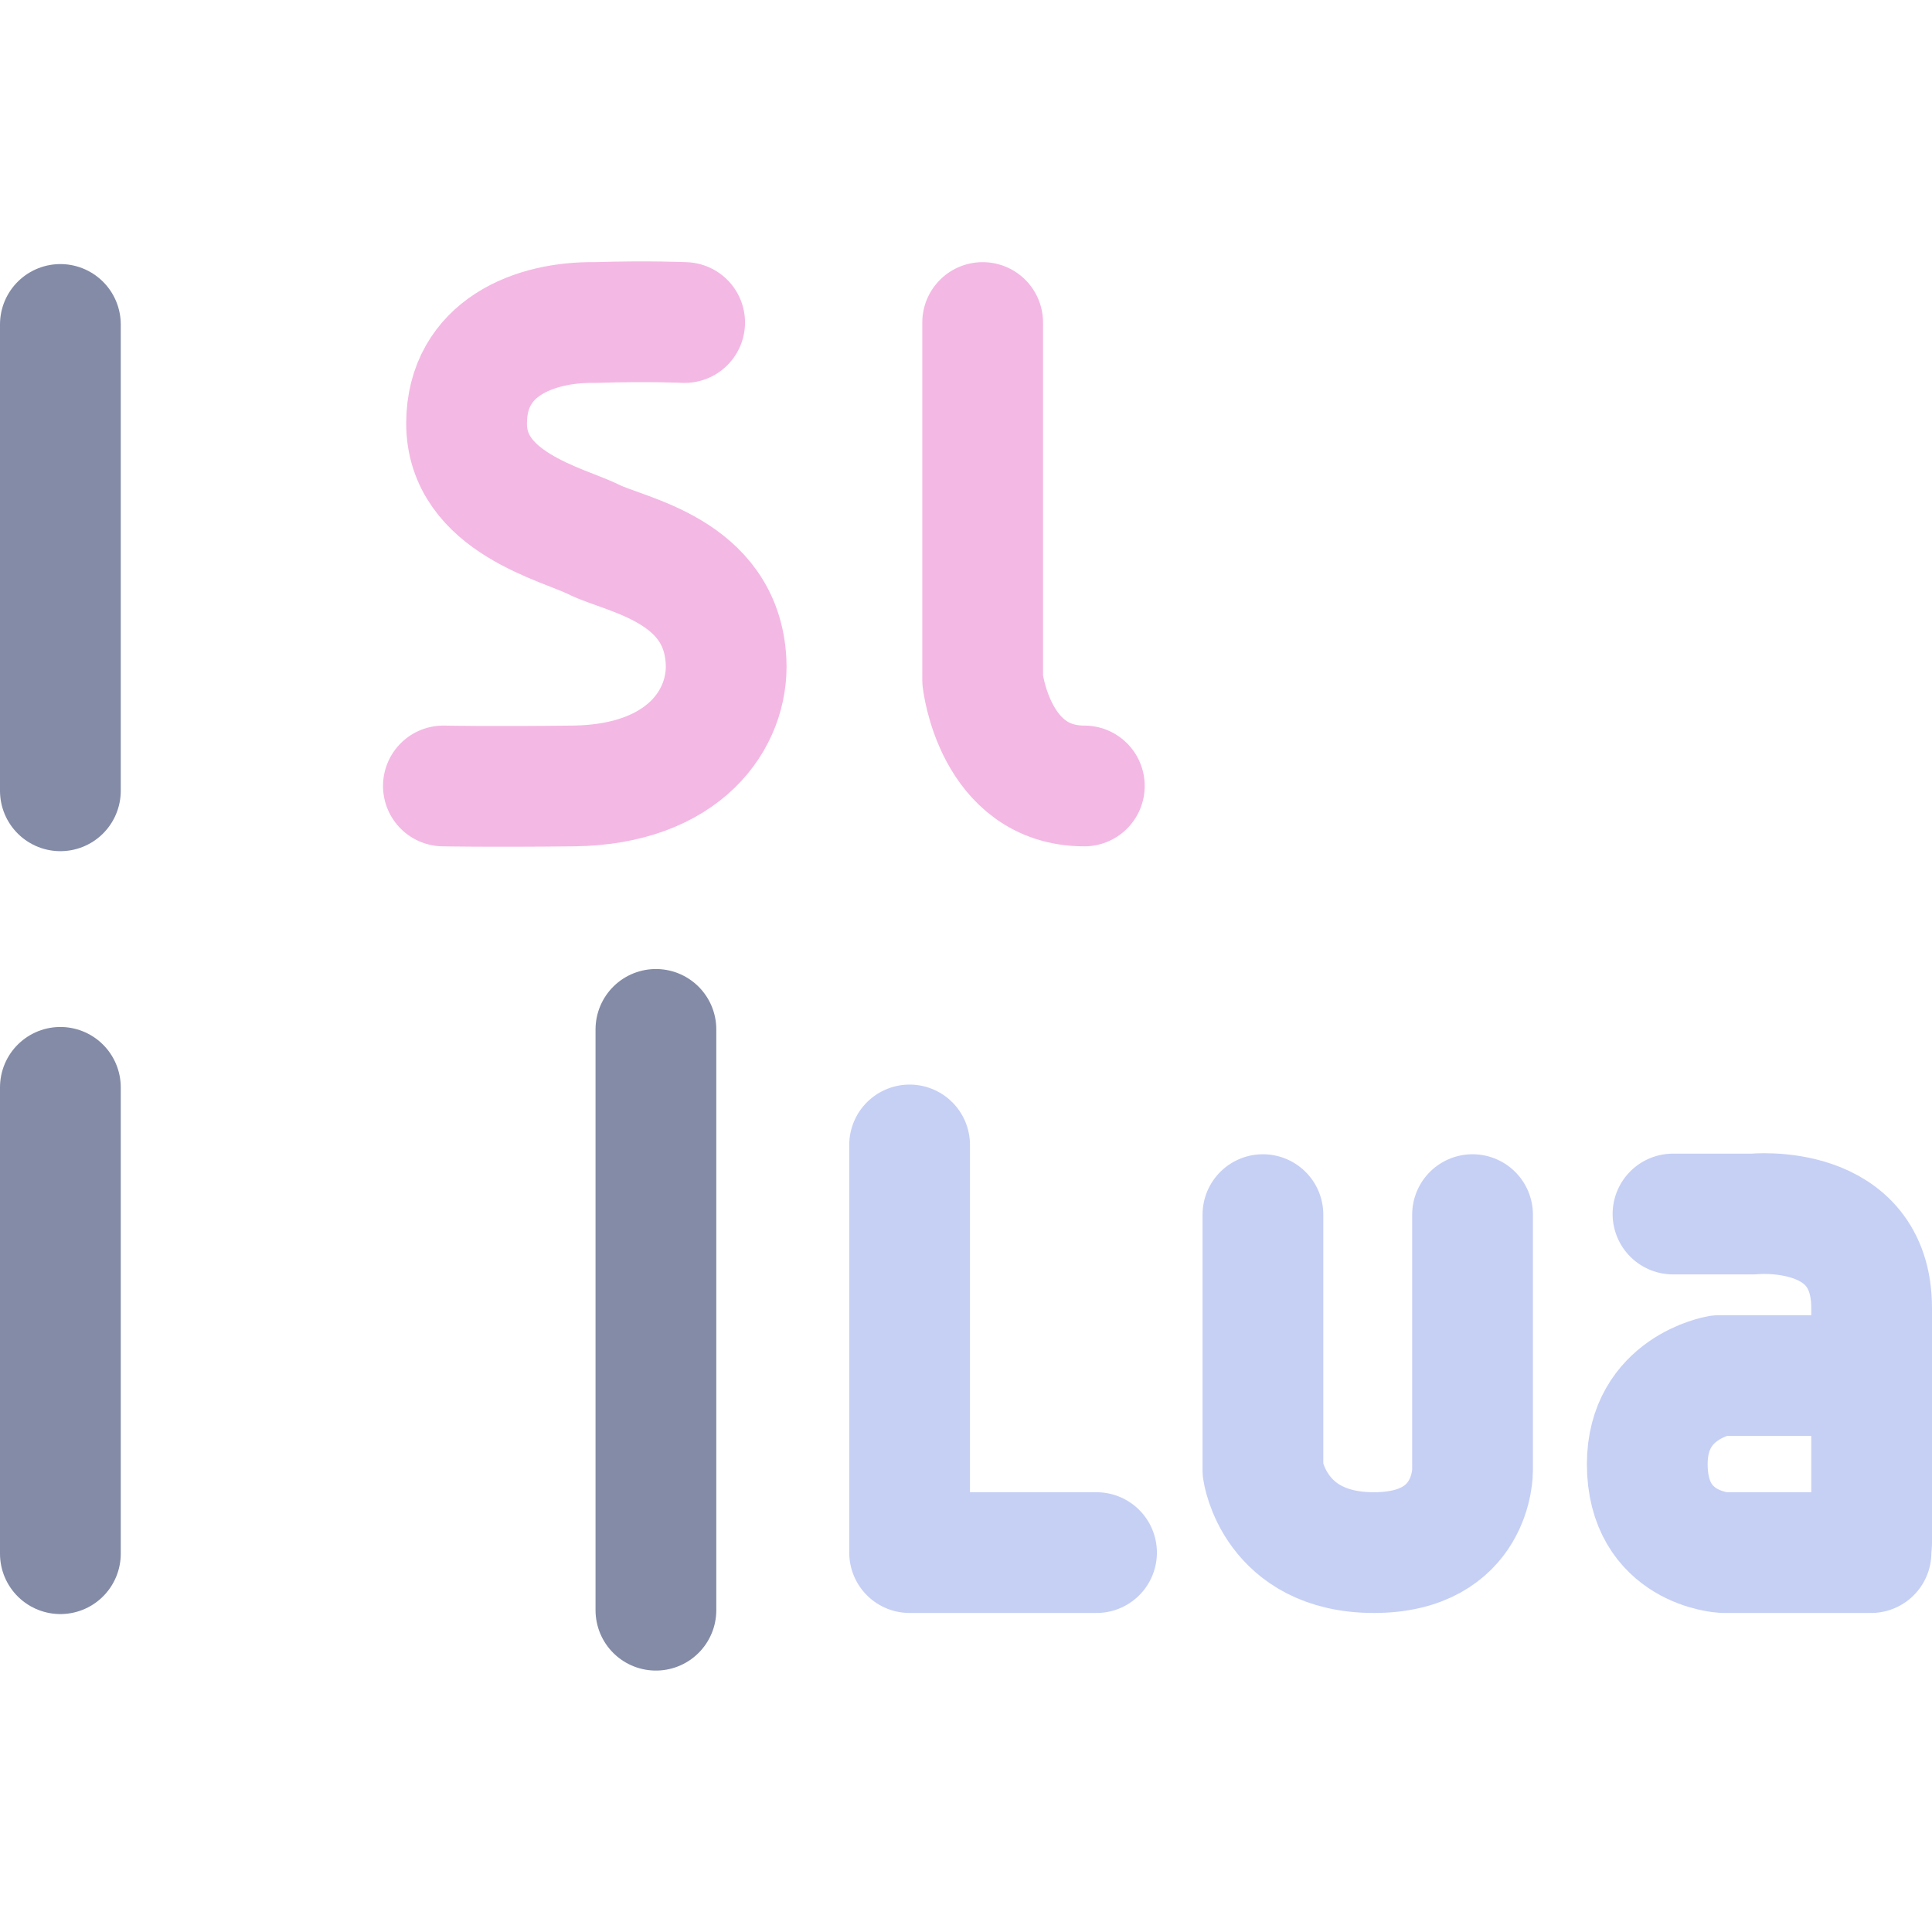
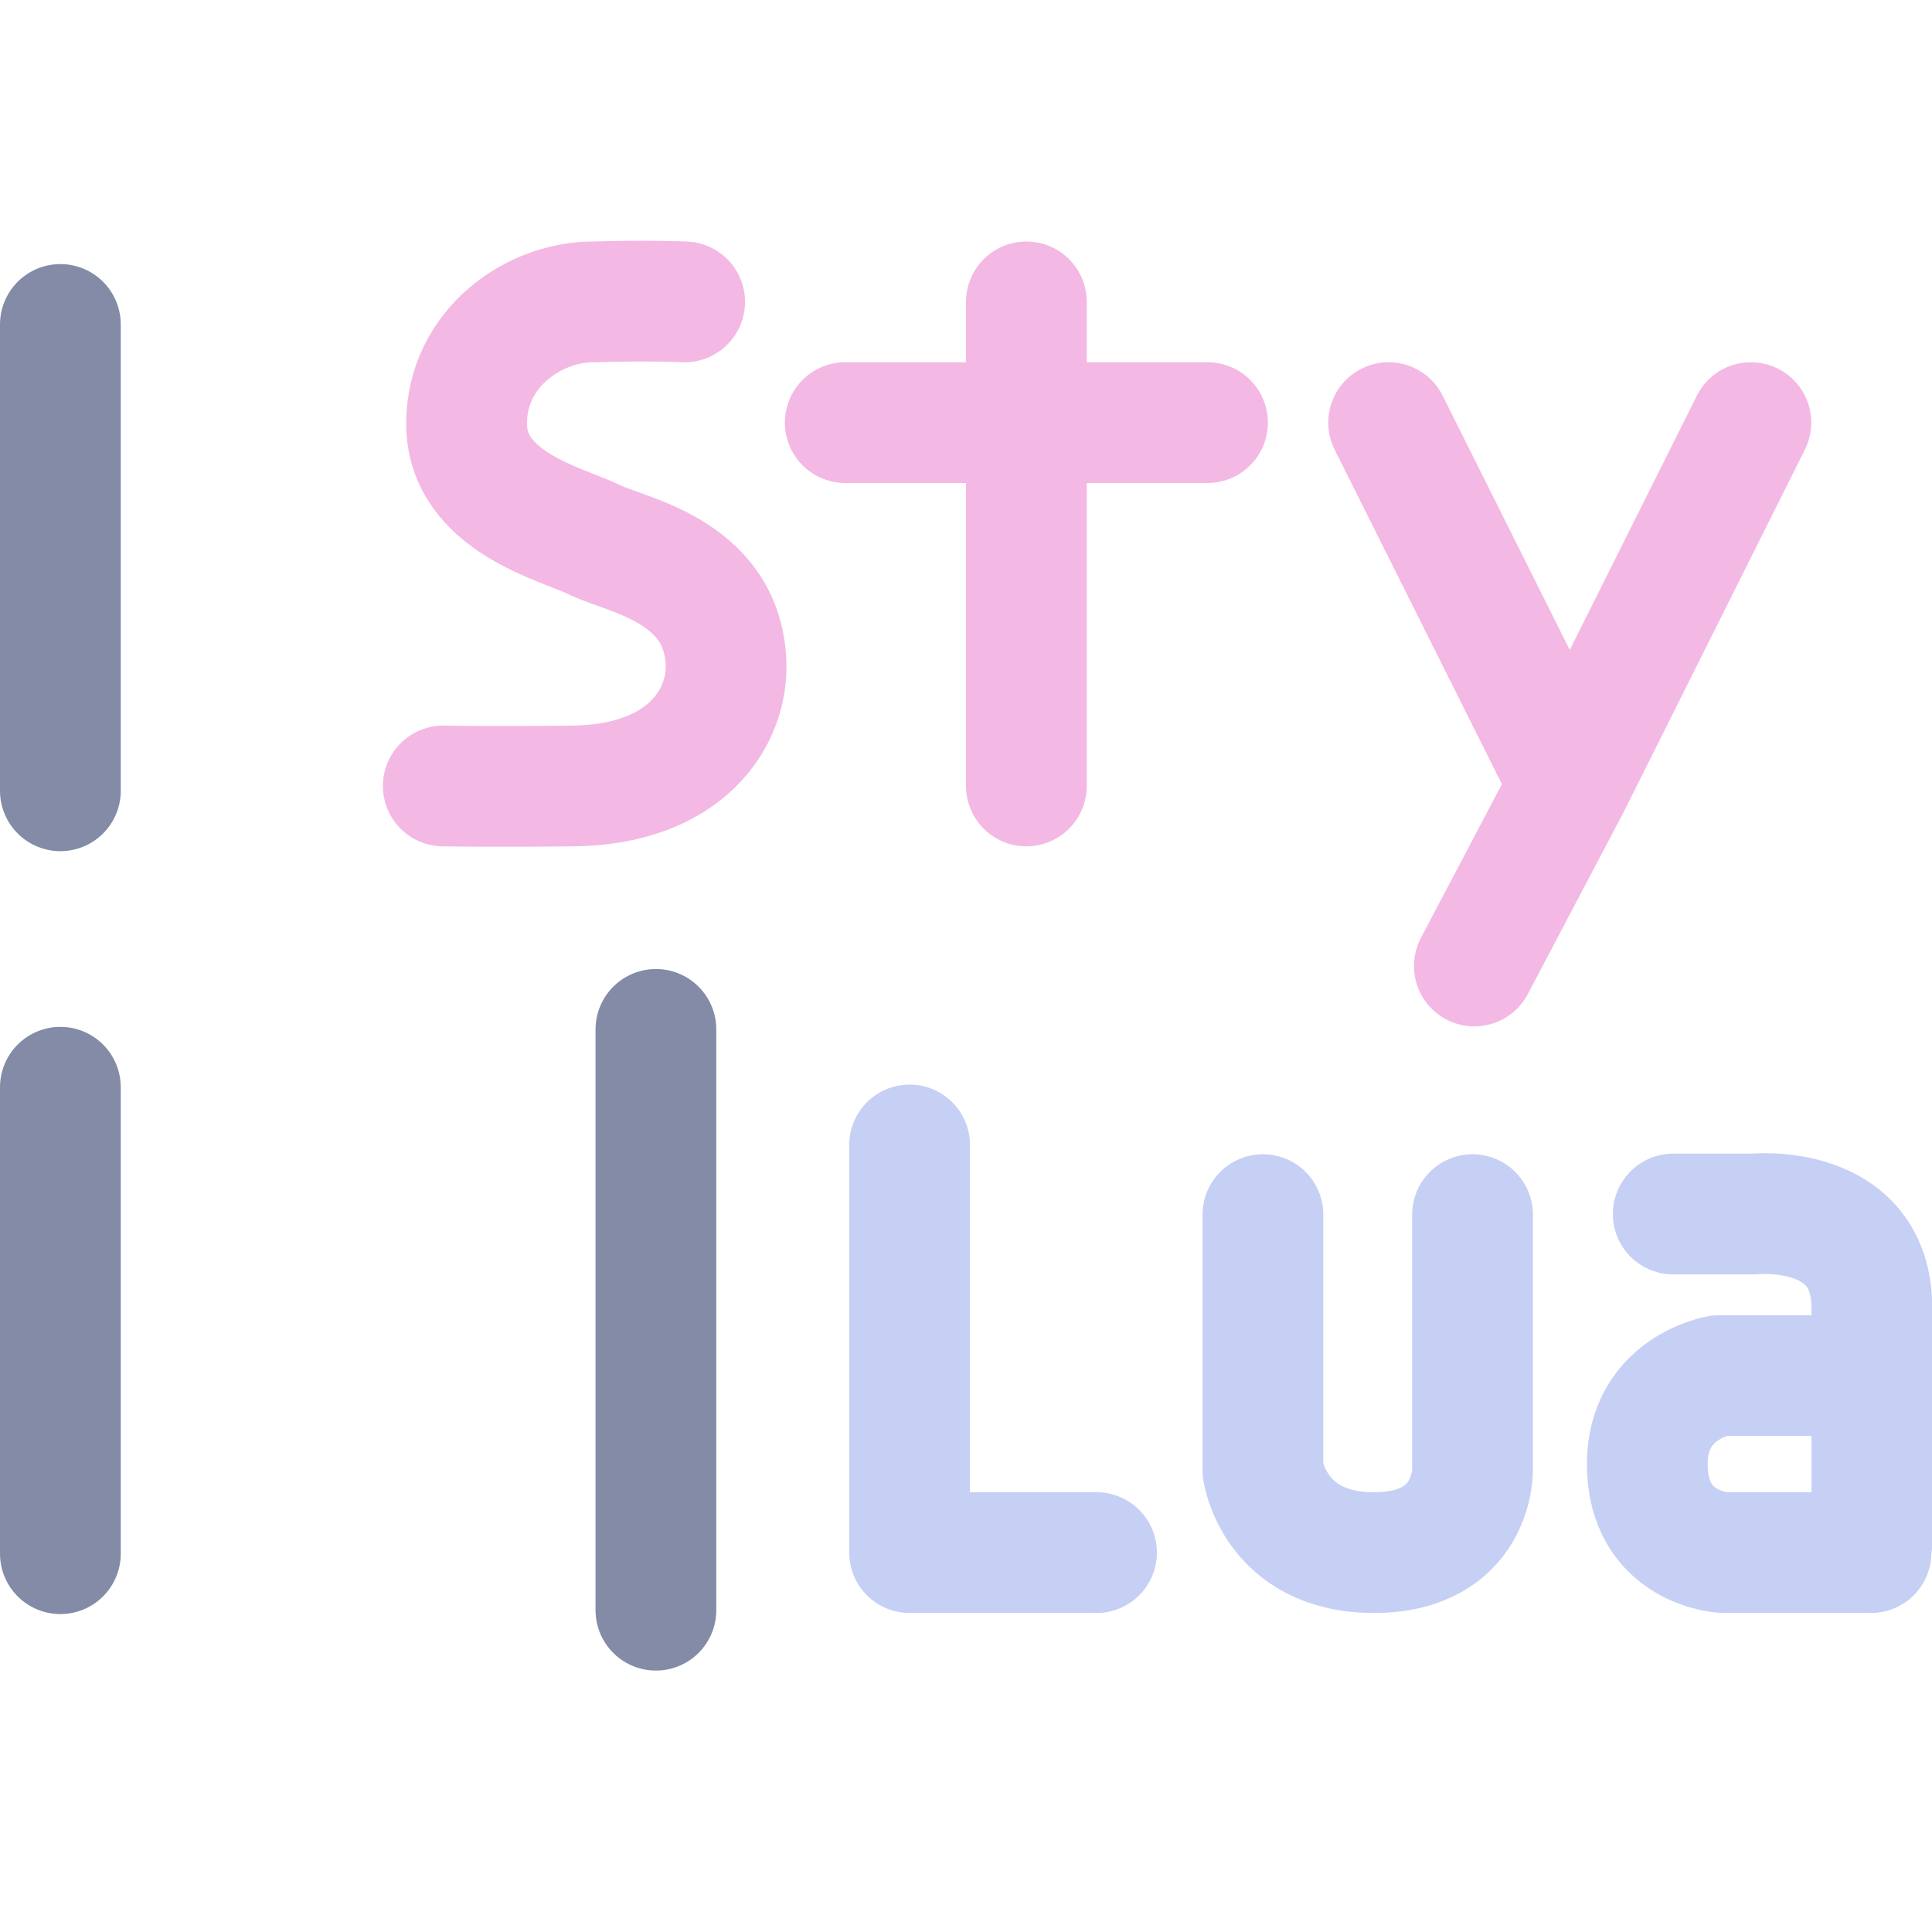
<svg xmlns="http://www.w3.org/2000/svg" width="16" height="16" viewBox="0 0 16 16">
-   <path fill="none" stroke="#f4b8e4" stroke-linecap="round" stroke-linejoin="round" d="M5.67 2.671c0 0-.298-.014-.741-0-.502-.008-1.061.209-1.065.831-.004.66.798.838 1.056.967.257.129 1.055.248 1.093 1.009.023.472-.343 1.02-1.264 1.031-.709.008-1.077 0-1.077 0M8.138 2.671v2.96c0 0 .096.878.842.878l.64955893e-7M7.332 3.533H9.437M11.088 3.525l1.208 3.024M13.623 3.525l-1.429 3.359c0 0-.425 1.143-1.452 1.143" />
-   <path fill="none" stroke="#c6d0f5" stroke-linecap="round" stroke-linejoin="round" d="M7.533 9.482V12.858H9.081M10.459 10.059v2.118c0 0 .094.681.919.681.825 0 .817-.681.817-.681v-2.118M13.855 10.054h.665c0 0 .98-.102.98.778v1.948" />
+   <path fill="none" stroke="#f4b8e4" stroke-linecap="round" stroke-linejoin="round" d="m 5.67,2.5 c 0,0 -0.298,-0.014 -0.741,0 C 4.427,2.492 3.868,2.88 3.864,3.502 3.86,4.162 4.662,4.34 4.92,4.469 5.177,4.597 5.974,4.717 6.012,5.478 6.036,5.95 5.67,6.498 4.748,6.509 4.039,6.517 3.671,6.509 3.671,6.509 M 8.5,2.5 v 4.009" />
+   <path fill="none" stroke="#c6d0f5" stroke-linecap="round" stroke-linejoin="round" d="m 7.533,9.482 v 3.376 h 1.548 m 1.378,-2.799 v 2.118 c 0,0 0.094,0.681 0.919,0.681 0.825,0 0.817,-0.681 0.817,-0.681 v -2.118 m 1.662,-0.005 h 0.665 c 0,0 0.98,-0.102 0.98,0.778 v 1.948" />
  <path fill="none" stroke="#c6d0f5" stroke-linecap="round" stroke-linejoin="round" d="m 15.495,11.392 h -1.258 c 0,0 -0.595,0.1 -0.595,0.733 0,0.701 0.632,0.733 0.632,0.733 h 1.221" />
-   <path fill="none" stroke="#838ba7" stroke-linecap="round" stroke-linejoin="round" d="M5.432 8.525V13.335M.5 2.687V6.549M.5 9.005V12.867" />
+   <path fill="none" stroke="#838ba7" stroke-linecap="round" stroke-linejoin="round" d="M 5.432,8.525 V 13.335 M 0.5,2.687 V 6.549 m 0,2.455 V 12.867" />
+   <path fill="none" stroke="#f4b8e4" stroke-linecap="round" stroke-linejoin="round" d="M7 3.5h3M11.5 3.5l1.5 3 1.5-3M13 6.5 12.21 8" />
</svg>
